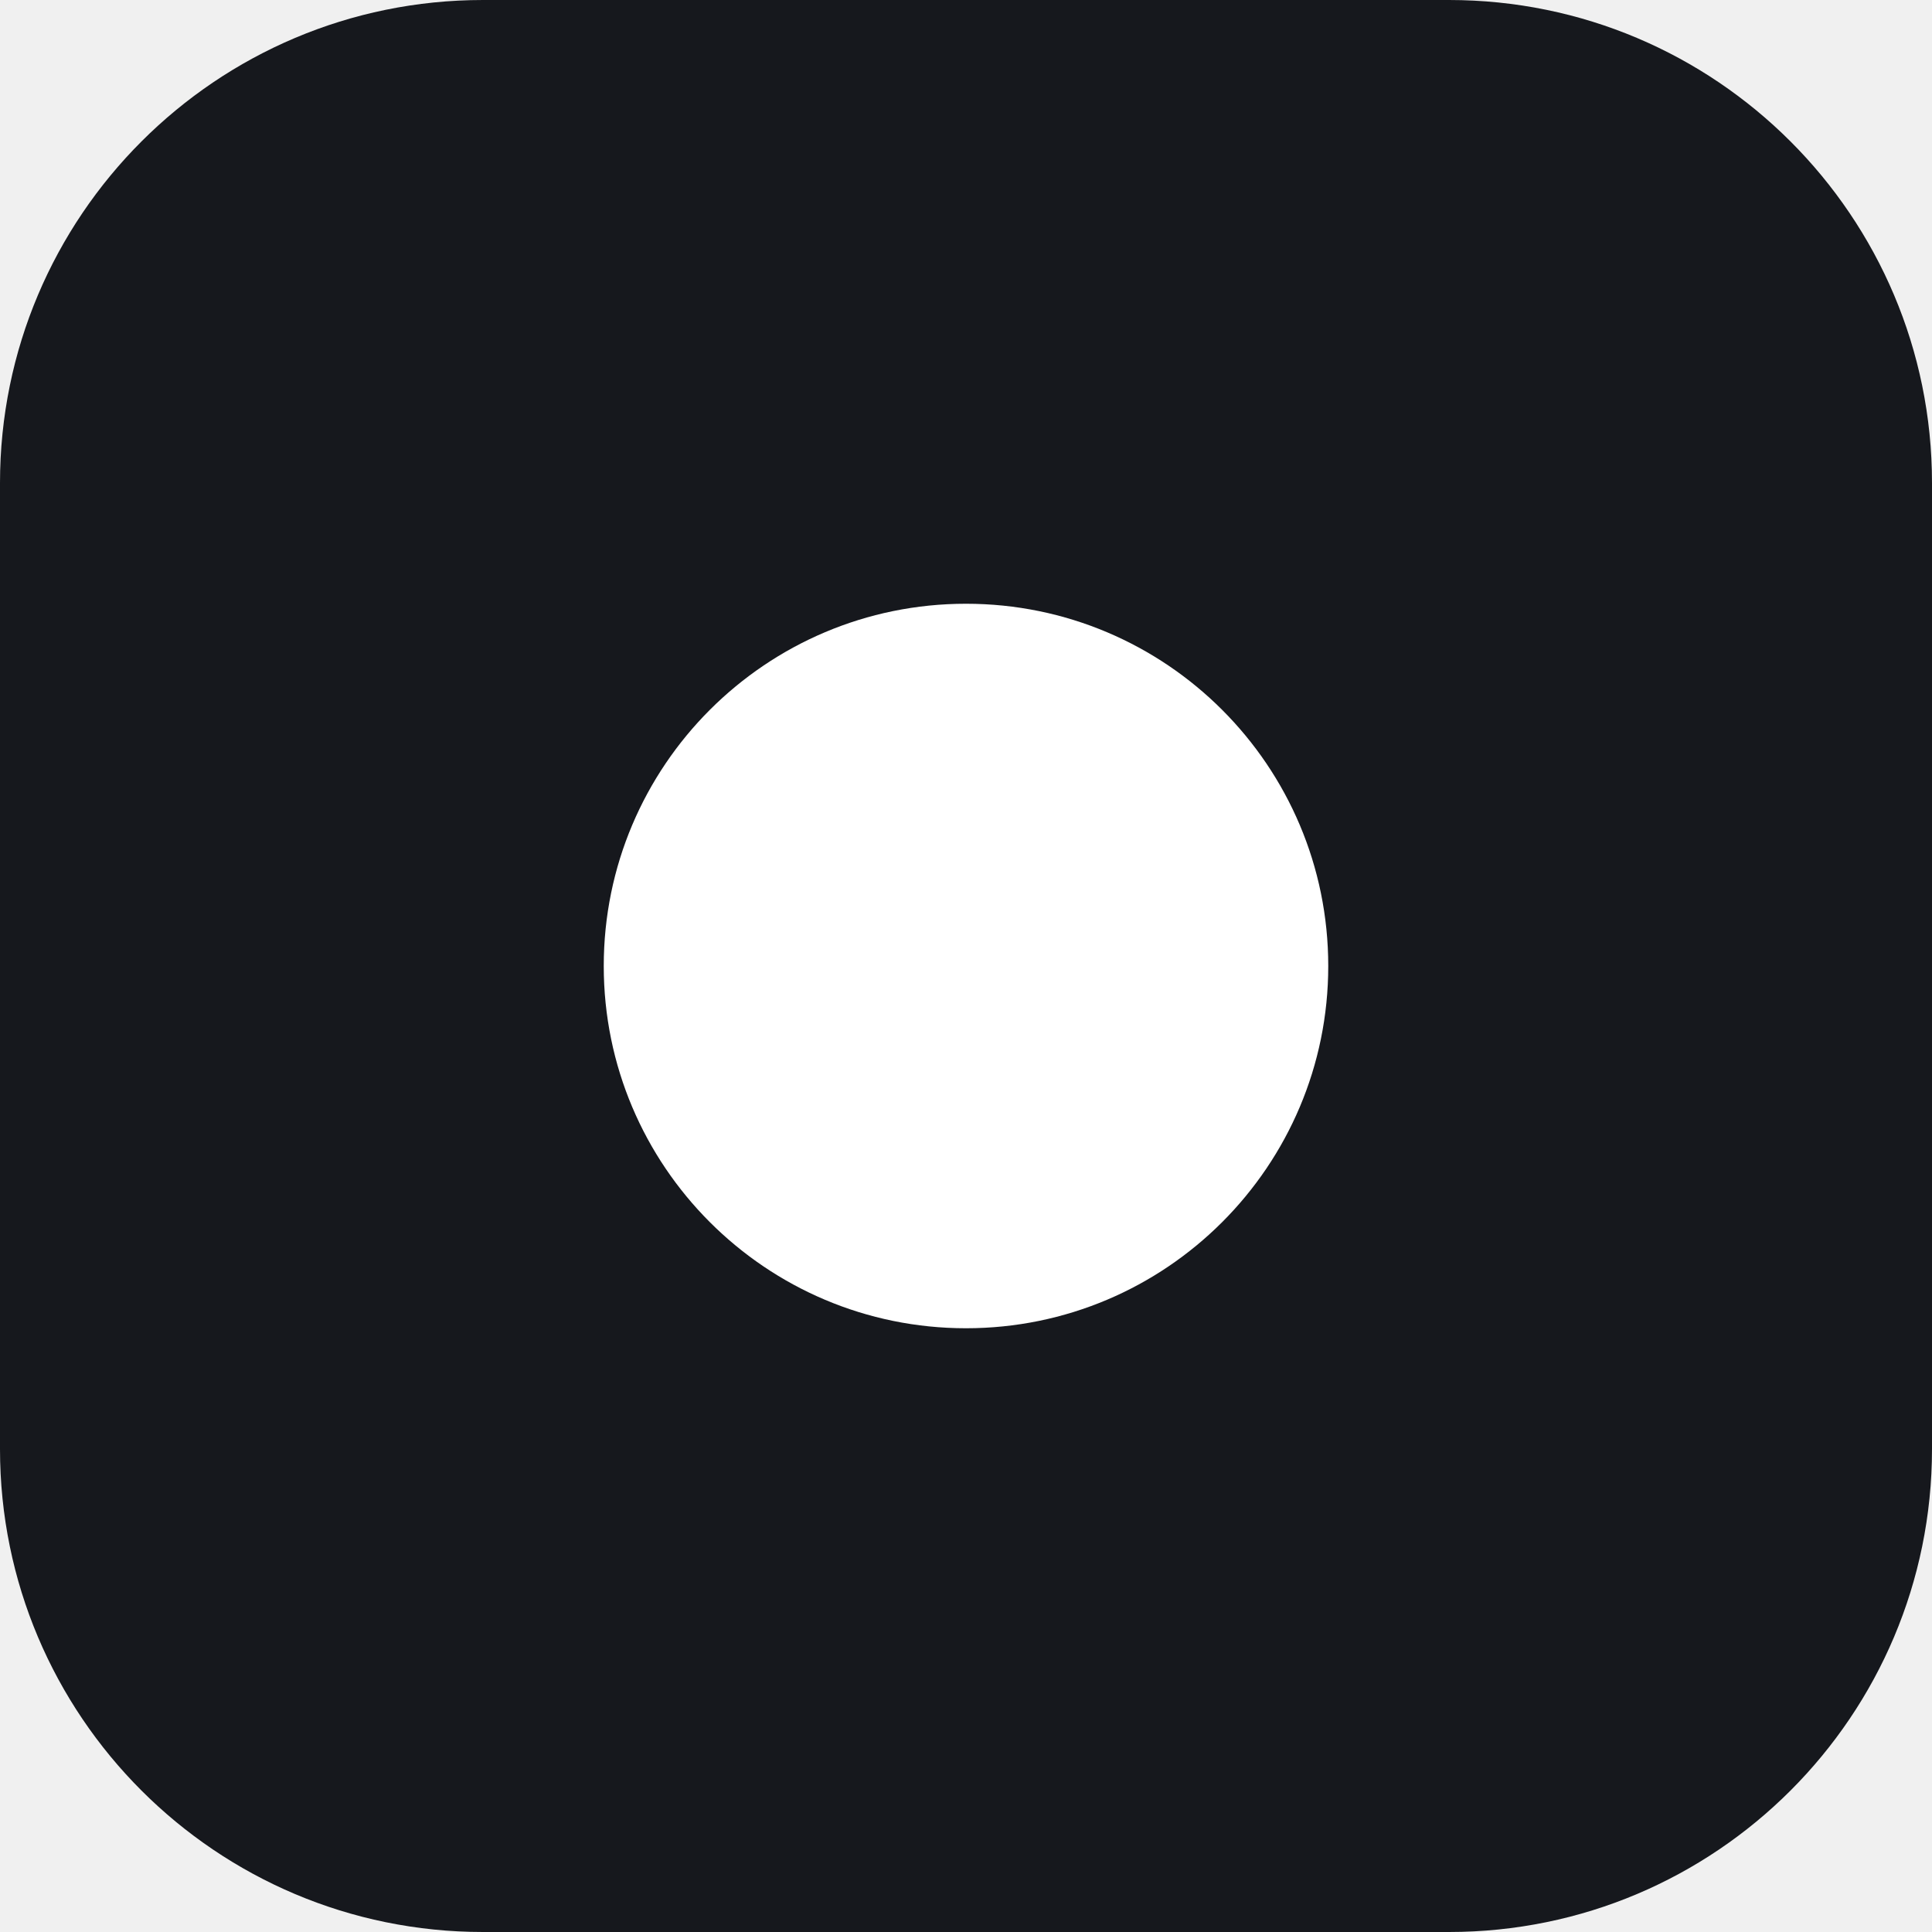
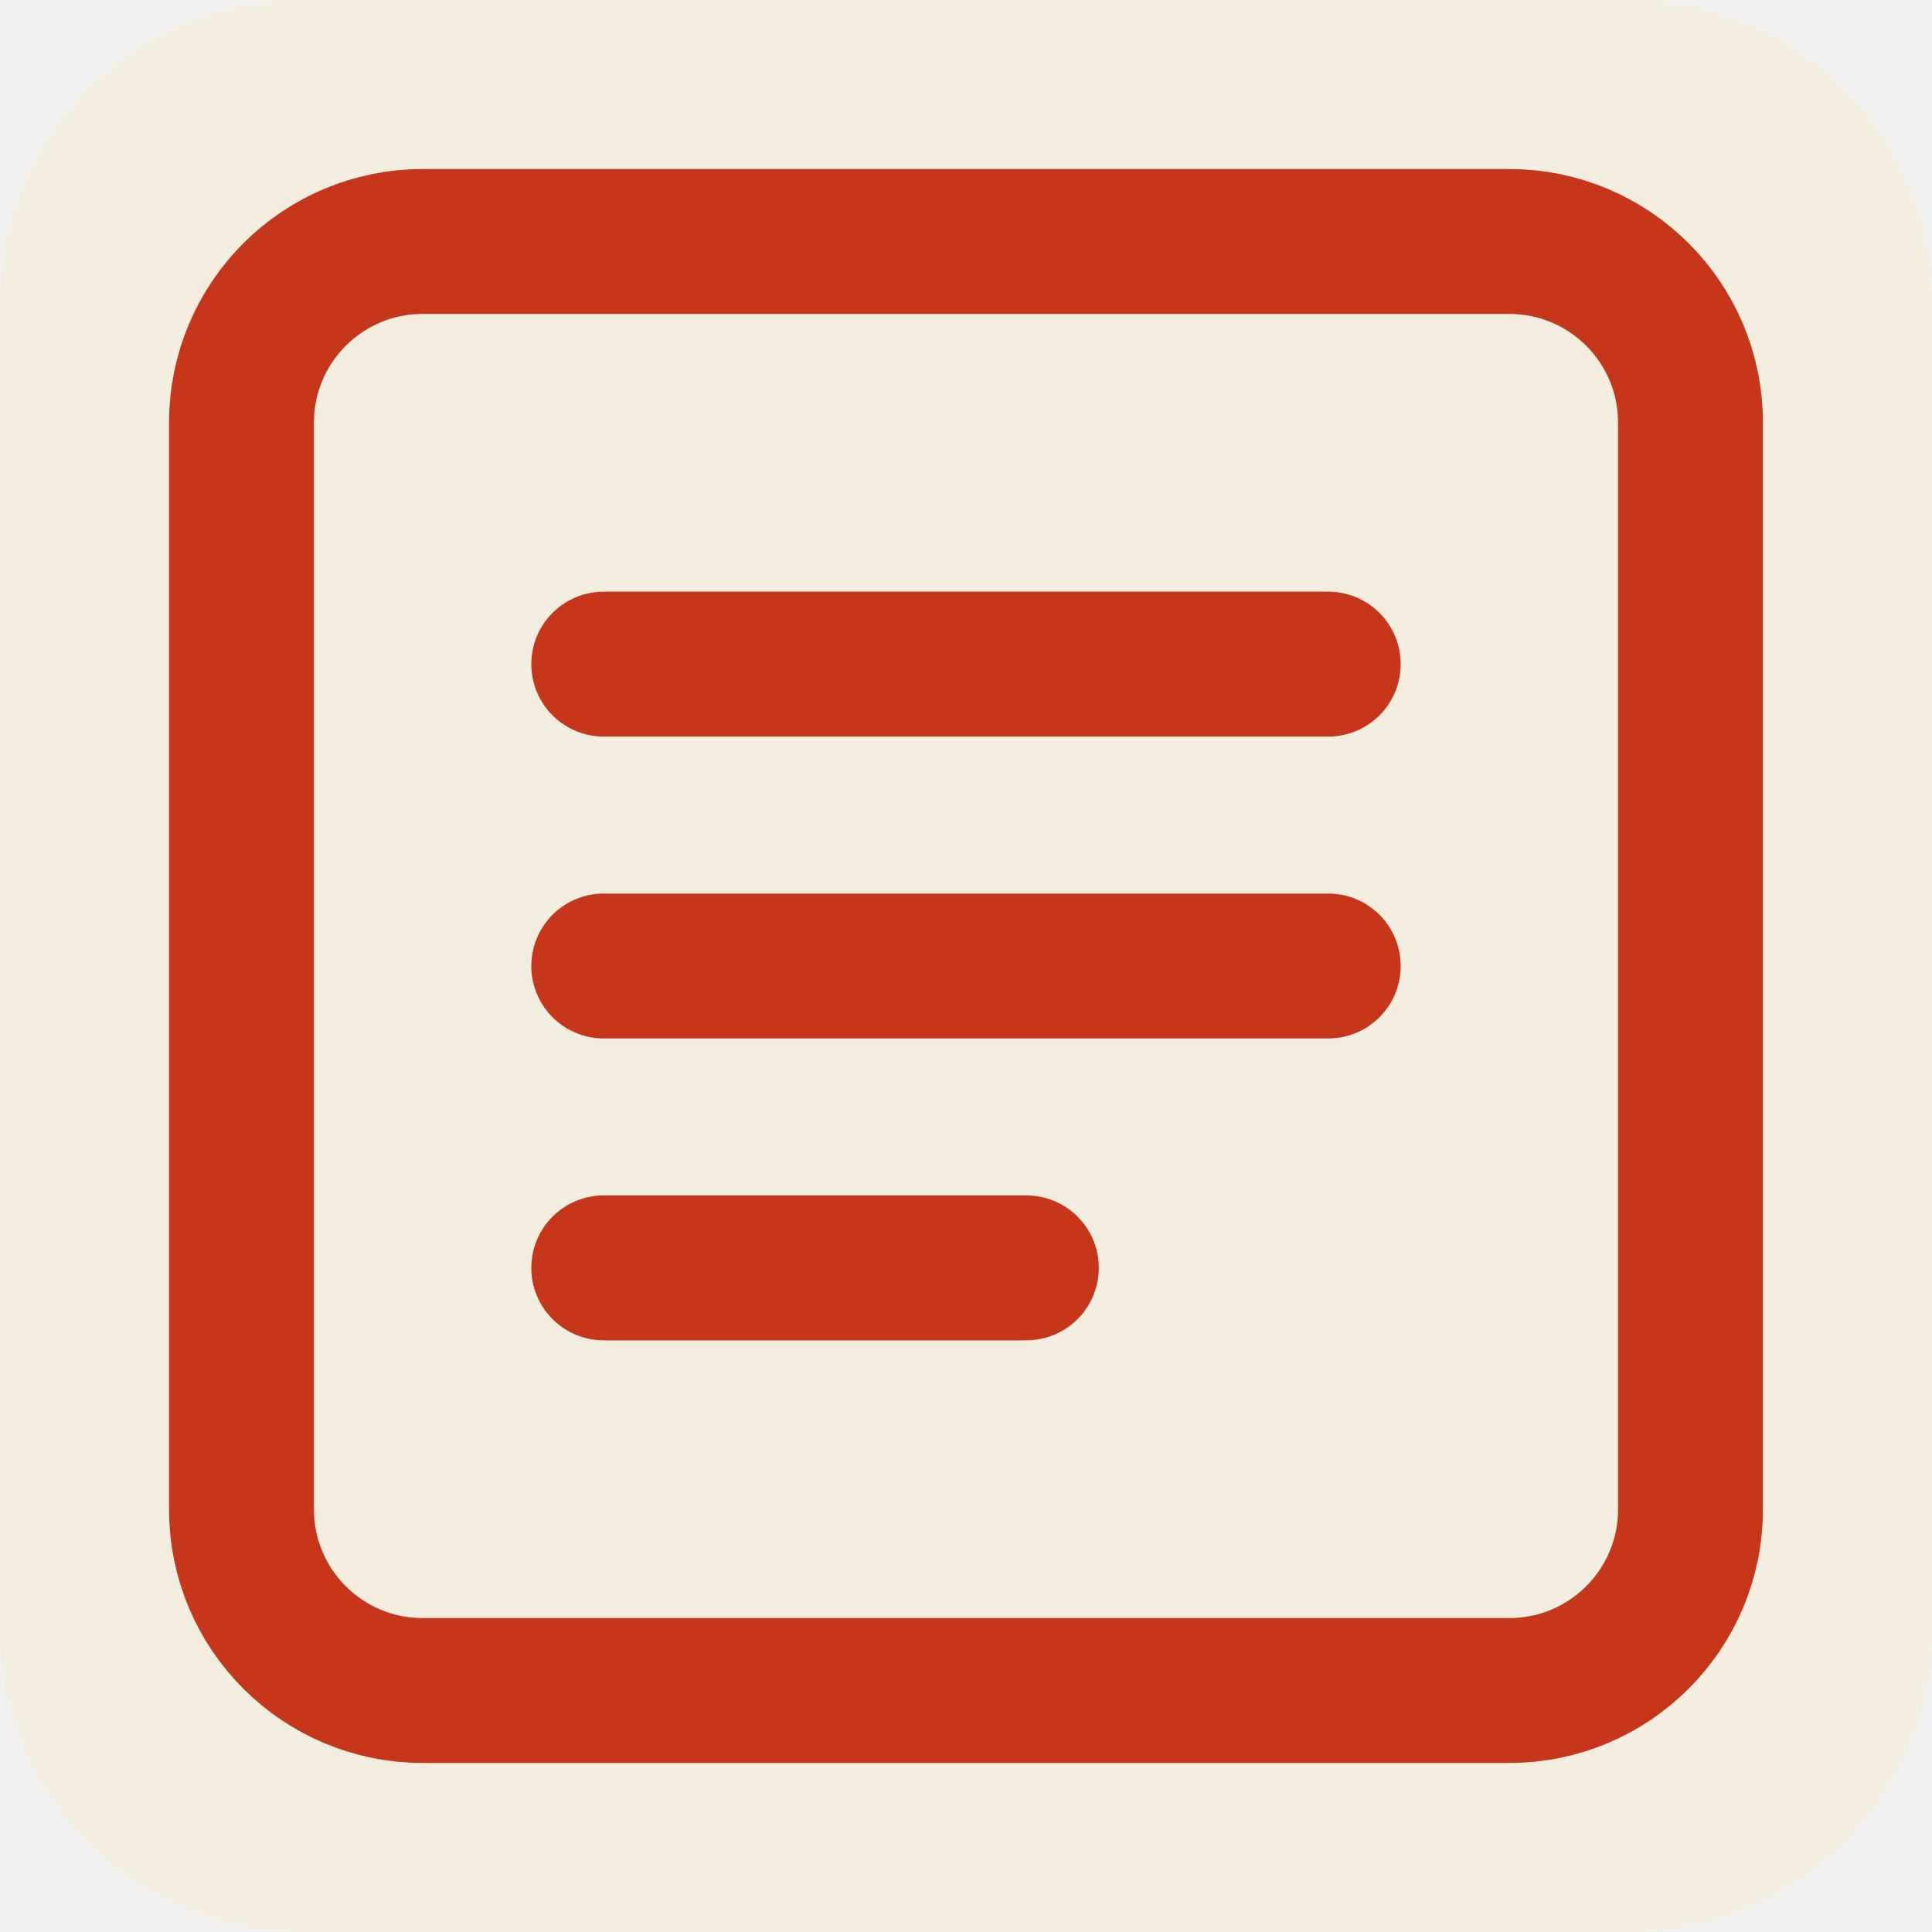
<svg xmlns="http://www.w3.org/2000/svg" viewBox="0 0 32 32">
-   <rect width="32" height="32" rx="8" fill="#16181d" />
-   <circle cx="16" cy="16" r="6" fill="#fff" />
+   <rect width="32" height="32" rx="5" fill="#f4eee0" />
+   <rect x="4" y="4" width="24" height="24" rx="3" fill="none" stroke="#c5361b" stroke-width="2.4" />
+   <path d="M10 11h12M10 16h12M10 21h7" stroke="#c5361b" stroke-width="2.4" stroke-linecap="round" />
</svg>
